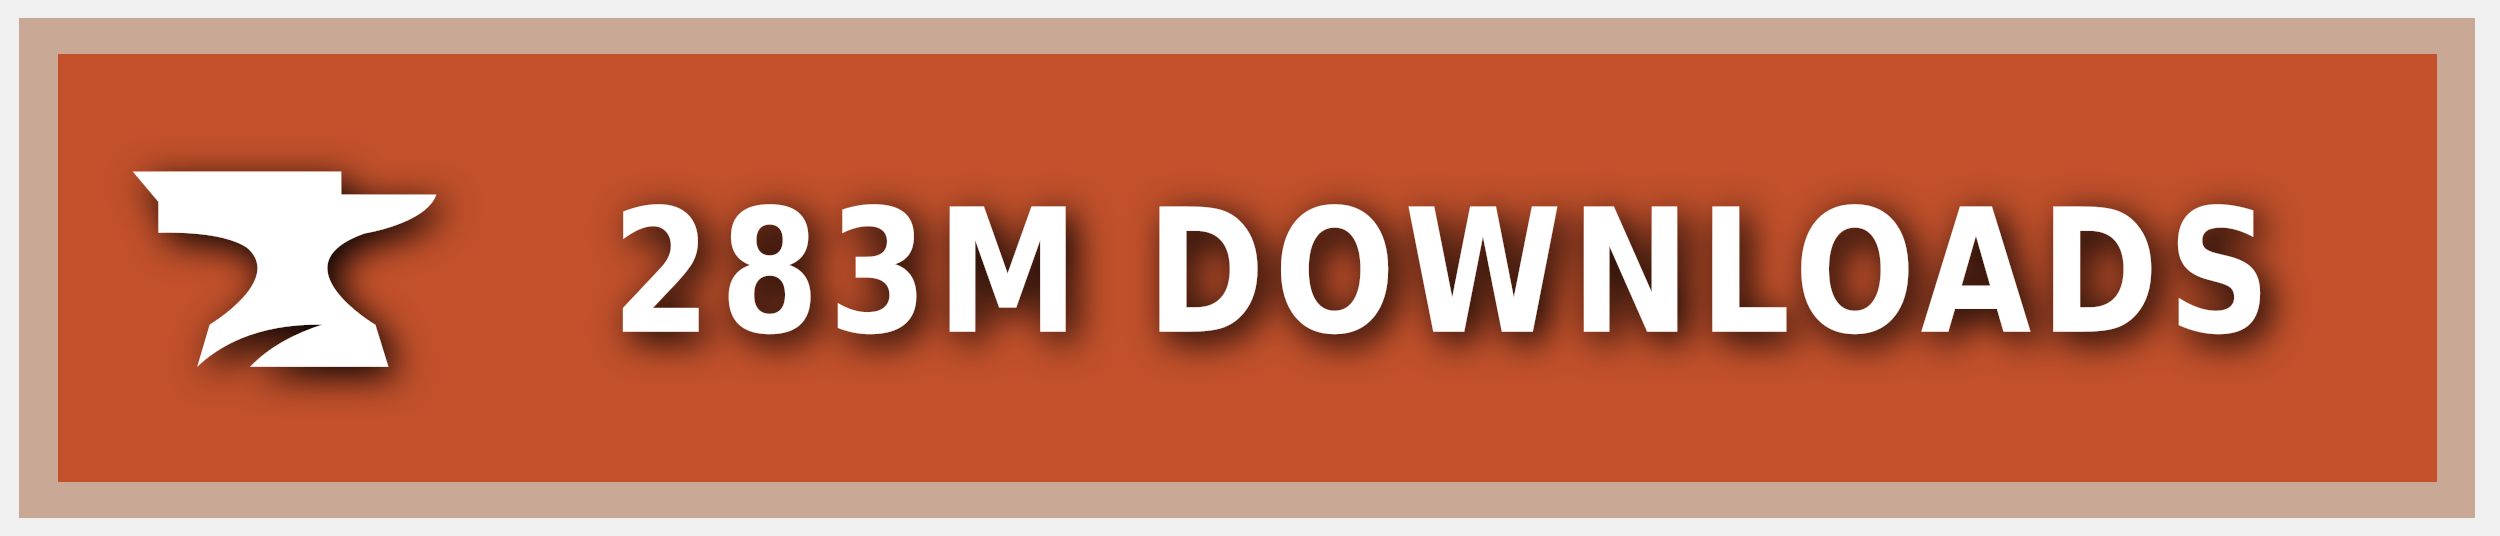
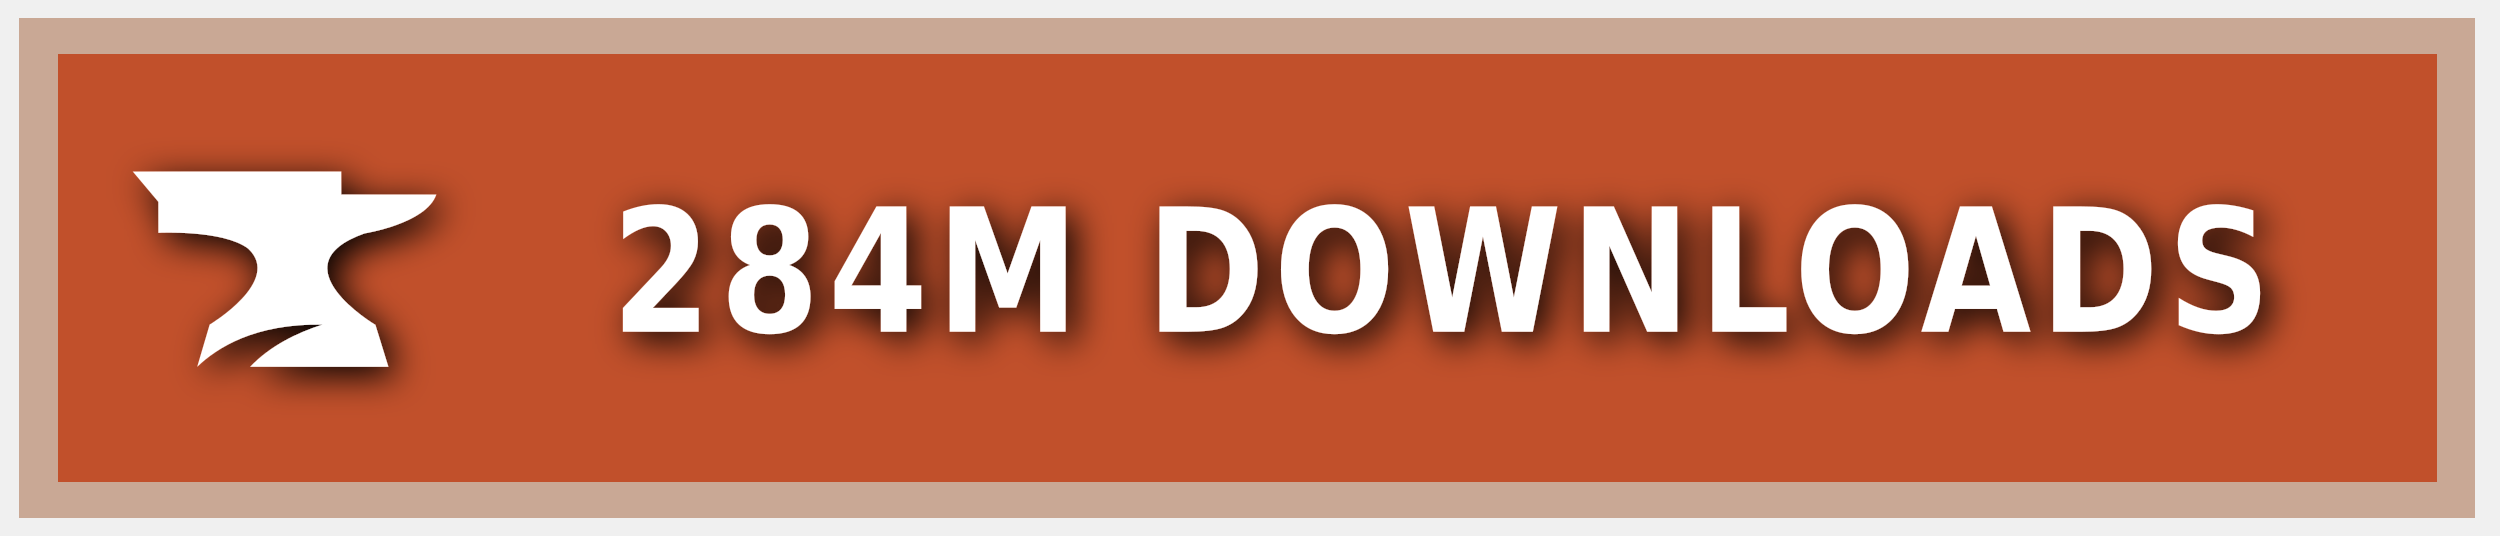
<svg xmlns="http://www.w3.org/2000/svg" xmlns:ns1="https://boxy-svg.com" width="140" height="30" role="img" aria-label="CURSEFORGE">
  <style> g:not(.noshadow) { filter: drop-shadow(0.5px 0.5px 1.0px black); } </style>
  <defs>
    <ns1:guide x="121.656" y="10.118" angle="90" />
    <ns1:guide x="127.198" y="17.628" angle="90" />
    <ns1:guide x="8.199" y="-3.08" angle="0" />
    <ns1:guide x="20.449" y="-4.101" angle="0" />
  </defs>
  <g class="noshadow" shape-rendering="crispEdges" style="" transform="matrix(1.074564, 0, 0, 1, 0, 0)">
    <rect x="1" y="1" width="128" height="28" style="fill: #F16436;" />
    <rect x="1" y="1" width="128" height="28" style="fill: rgba(0, 0, 0, 0.2);" />
    <rect x="2" y="2" width="126" height="26" style="fill: none; stroke-width:2px; stroke: rgba(211, 255, 255, 0.5);" />
  </g>
  <g style="" transform="matrix(1, 0, 0, 1, 1, 1)">
    <path class="st1" d="M 19.416 12.071 C 19.416 12.071 22.882 11.52 23.433 9.895 L 18.11 9.895 L 18.11 8.604 L 6.433 8.604 L 7.868 10.301 L 7.868 12.041 C 7.868 12.041 11.495 11.853 12.903 12.927 C 14.832 14.74 10.741 17.177 10.741 17.177 L 10.044 19.541 C 11.147 18.482 13.236 17.119 17.065 17.177 C 15.615 17.641 14.135 18.366 13.005 19.541 L 20.75 19.541 L 20.024 17.191 C 20.01 17.191 14.396 13.841 19.416 12.071 Z" style="fill: rgb(255, 255, 255);" />
  </g>
  <g fill="#fff" text-anchor="middle" font-family="Verdana,Geneva,DejaVu Sans,sans-serif" text-rendering="geometricPrecision" font-size="100" transform="matrix(1, 0, 0, 1, 13, 0)">
-     <text style="font-size: 80px; font-weight: 700; white-space: pre;" transform="matrix(0.1, 0, 0, 0.120296, 0, -3.678133)" x="677" y="185" letter-spacing="5">283M DOWNLOADS</text>
+     <text style="font-size: 80px; font-weight: 700; white-space: pre;" transform="matrix(0.1, 0, 0, 0.120296, 0, -3.678133)" x="677" y="185" letter-spacing="5">284M DOWNLOADS</text>
  </g>
</svg>
